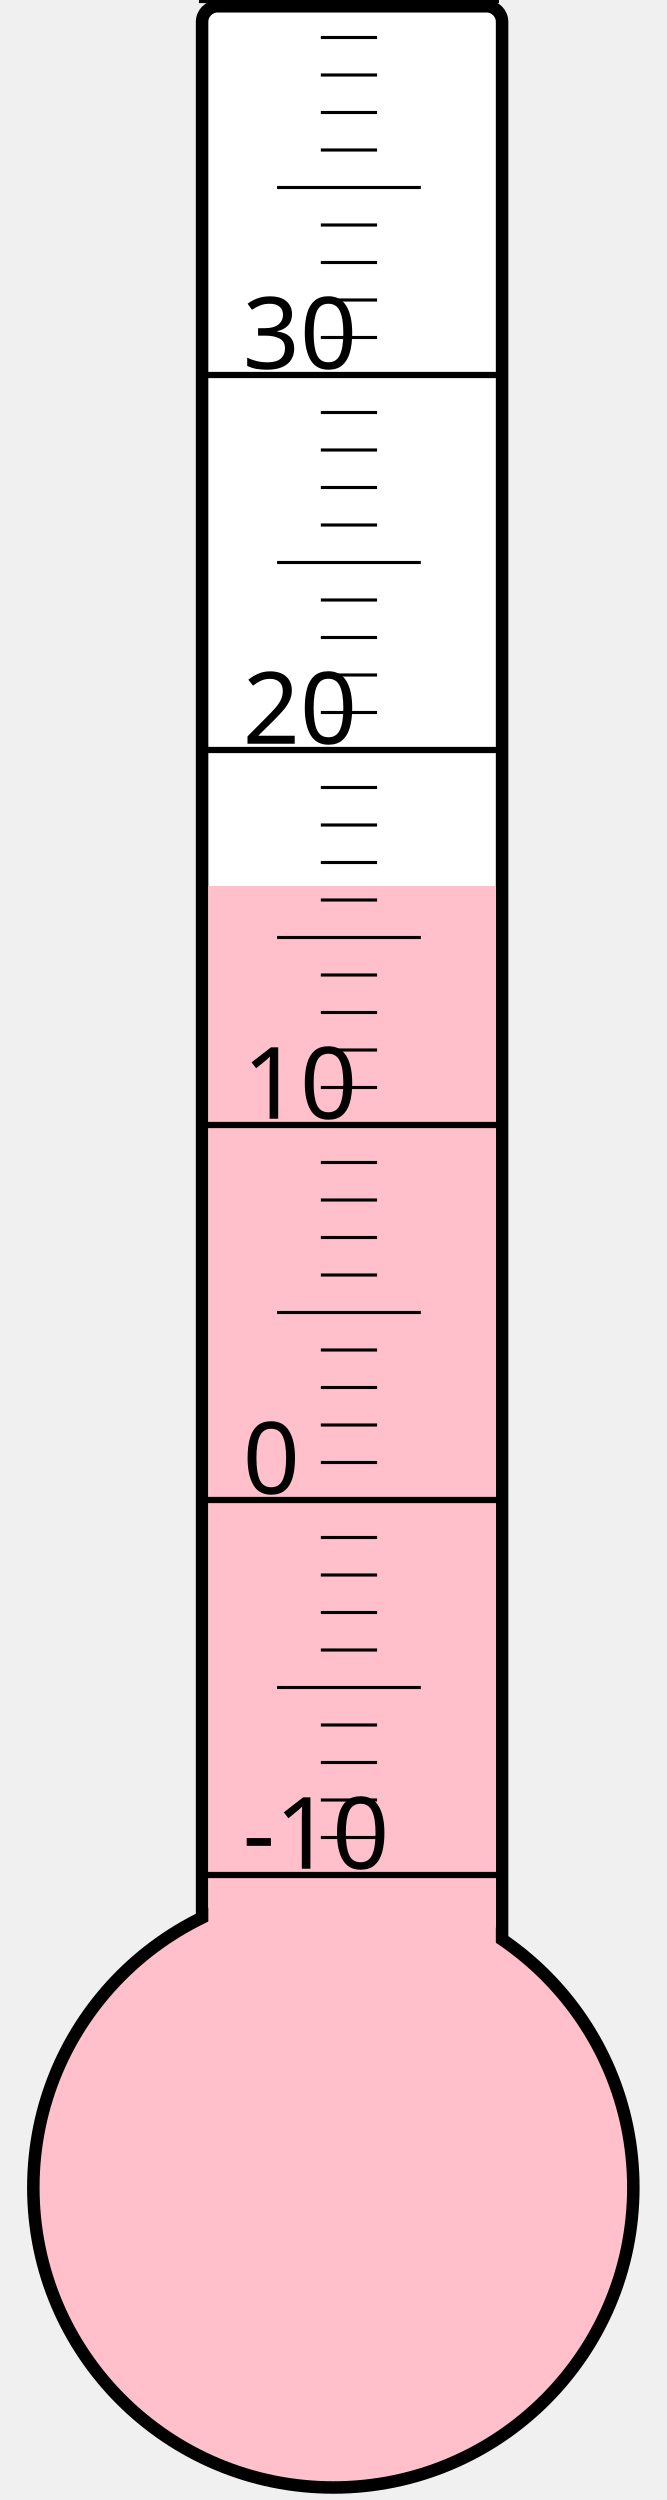
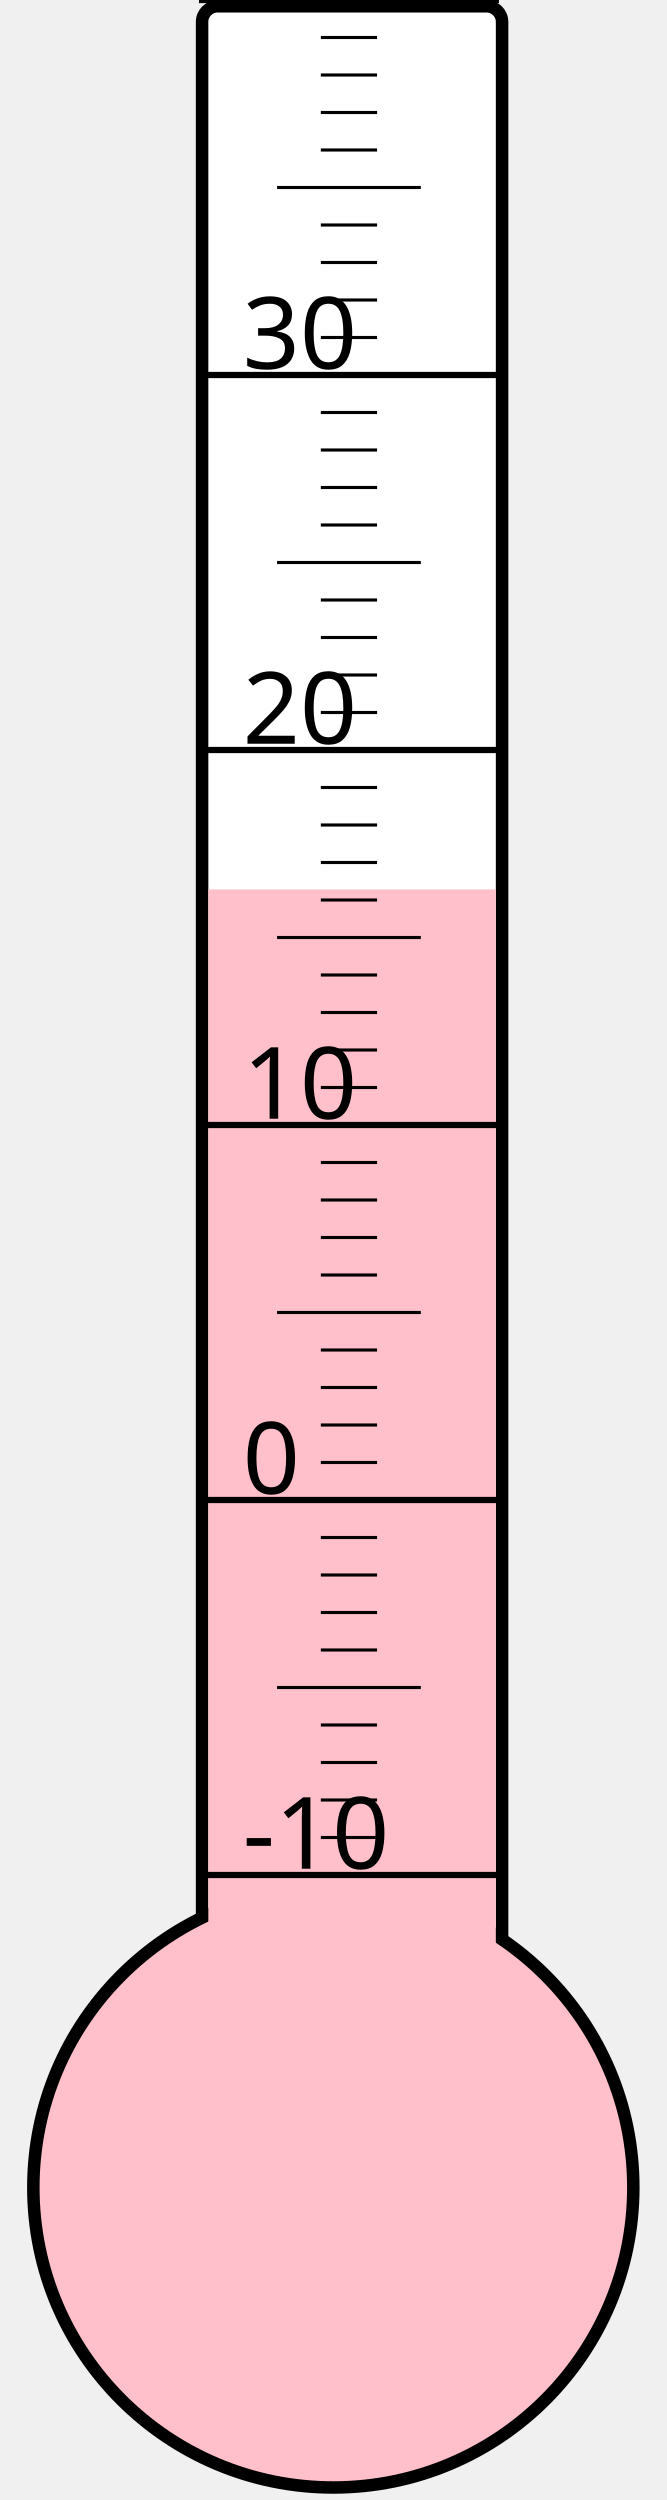
<svg xmlns="http://www.w3.org/2000/svg" width="40px" height="150px" viewBox="0 0 200 800">
  <rect width="200" height="800" x="0" y="0" style="fill: #ffffeb; fill-opacity: 0;" />
  <rect width="96" height="680" x="58" y="2" rx="5" ry="5" style="fill: white; fill-opacity: 1; stroke: black; stroke-width: 4;" />
  <circle cx="100" cy="700" r="96" style="fill: pink; stroke: black; stroke-width: 4;" />
-   <rect width="92" height="416.5" x="60" y="283.5" style="fill: pink; fill-opacity: 1; stroke-width: 0;" />
+   <rect width="92" height="415.375" x="60" y="284.625" style="fill: pink; fill-opacity: 1; stroke-width: 0;" />
  <text x="71" y="598" style="font-family: sans-serif; font-size: 24pt;">-10</text>
  <text x="71" y="478" style="font-family: sans-serif; font-size: 24pt;">0</text>
  <text x="71" y="358" style="font-family: sans-serif; font-size: 24pt;">10</text>
  <text x="71" y="238" style="font-family: sans-serif; font-size: 24pt;">20</text>
  <text x="71" y="118" style="font-family: sans-serif; font-size: 24pt;">30</text>
  <g style="stroke: black;">
    <line x1="57" y1="600" x2="153" y2="600" style="stroke-width: 2;" />
    <line x1="96" y1="588" x2="114" y2="588" style="stroke-width: 1;" />
    <line x1="96" y1="576" x2="114" y2="576" style="stroke-width: 1;" />
    <line x1="96" y1="564" x2="114" y2="564" style="stroke-width: 1;" />
    <line x1="96" y1="552" x2="114" y2="552" style="stroke-width: 1;" />
    <line x1="82" y1="540" x2="128" y2="540" style="stroke-width: 1;" />
    <line x1="96" y1="528" x2="114" y2="528" style="stroke-width: 1;" />
    <line x1="96" y1="516" x2="114" y2="516" style="stroke-width: 1;" />
    <line x1="96" y1="504" x2="114" y2="504" style="stroke-width: 1;" />
    <line x1="96" y1="492" x2="114" y2="492" style="stroke-width: 1;" />
    <line x1="57" y1="480" x2="153" y2="480" style="stroke-width: 2;" />
    <line x1="96" y1="468" x2="114" y2="468" style="stroke-width: 1;" />
    <line x1="96" y1="456" x2="114" y2="456" style="stroke-width: 1;" />
    <line x1="96" y1="444" x2="114" y2="444" style="stroke-width: 1;" />
    <line x1="96" y1="432" x2="114" y2="432" style="stroke-width: 1;" />
    <line x1="82" y1="420" x2="128" y2="420" style="stroke-width: 1;" />
    <line x1="96" y1="408" x2="114" y2="408" style="stroke-width: 1;" />
    <line x1="96" y1="396" x2="114" y2="396" style="stroke-width: 1;" />
    <line x1="96" y1="384" x2="114" y2="384" style="stroke-width: 1;" />
    <line x1="96" y1="372" x2="114" y2="372" style="stroke-width: 1;" />
    <line x1="57" y1="360" x2="153" y2="360" style="stroke-width: 2;" />
    <line x1="96" y1="348" x2="114" y2="348" style="stroke-width: 1;" />
    <line x1="96" y1="336" x2="114" y2="336" style="stroke-width: 1;" />
    <line x1="96" y1="324" x2="114" y2="324" style="stroke-width: 1;" />
    <line x1="96" y1="312" x2="114" y2="312" style="stroke-width: 1;" />
    <line x1="82" y1="300" x2="128" y2="300" style="stroke-width: 1;" />
    <line x1="96" y1="288" x2="114" y2="288" style="stroke-width: 1;" />
    <line x1="96" y1="276" x2="114" y2="276" style="stroke-width: 1;" />
    <line x1="96" y1="264" x2="114" y2="264" style="stroke-width: 1;" />
    <line x1="96" y1="252" x2="114" y2="252" style="stroke-width: 1;" />
    <line x1="57" y1="240" x2="153" y2="240" style="stroke-width: 2;" />
    <line x1="96" y1="228" x2="114" y2="228" style="stroke-width: 1;" />
    <line x1="96" y1="216" x2="114" y2="216" style="stroke-width: 1;" />
    <line x1="96" y1="204" x2="114" y2="204" style="stroke-width: 1;" />
    <line x1="96" y1="192" x2="114" y2="192" style="stroke-width: 1;" />
    <line x1="82" y1="180" x2="128" y2="180" style="stroke-width: 1;" />
    <line x1="96" y1="168" x2="114" y2="168" style="stroke-width: 1;" />
    <line x1="96" y1="156" x2="114" y2="156" style="stroke-width: 1;" />
    <line x1="96" y1="144" x2="114" y2="144" style="stroke-width: 1;" />
    <line x1="96" y1="132" x2="114" y2="132" style="stroke-width: 1;" />
    <line x1="57" y1="120" x2="153" y2="120" style="stroke-width: 2;" />
    <line x1="96" y1="108" x2="114" y2="108" style="stroke-width: 1;" />
    <line x1="96" y1="96" x2="114" y2="96" style="stroke-width: 1;" />
    <line x1="96" y1="84" x2="114" y2="84" style="stroke-width: 1;" />
    <line x1="96" y1="72" x2="114" y2="72" style="stroke-width: 1;" />
    <line x1="82" y1="60" x2="128" y2="60" style="stroke-width: 1;" />
    <line x1="96" y1="48" x2="114" y2="48" style="stroke-width: 1;" />
    <line x1="96" y1="36" x2="114" y2="36" style="stroke-width: 1;" />
    <line x1="96" y1="24" x2="114" y2="24" style="stroke-width: 1;" />
    <line x1="96" y1="12" x2="114" y2="12" style="stroke-width: 1;" />
    <line x1="57" y1="0" x2="153" y2="0" style="stroke-width: 2;" />
  </g>
</svg>
